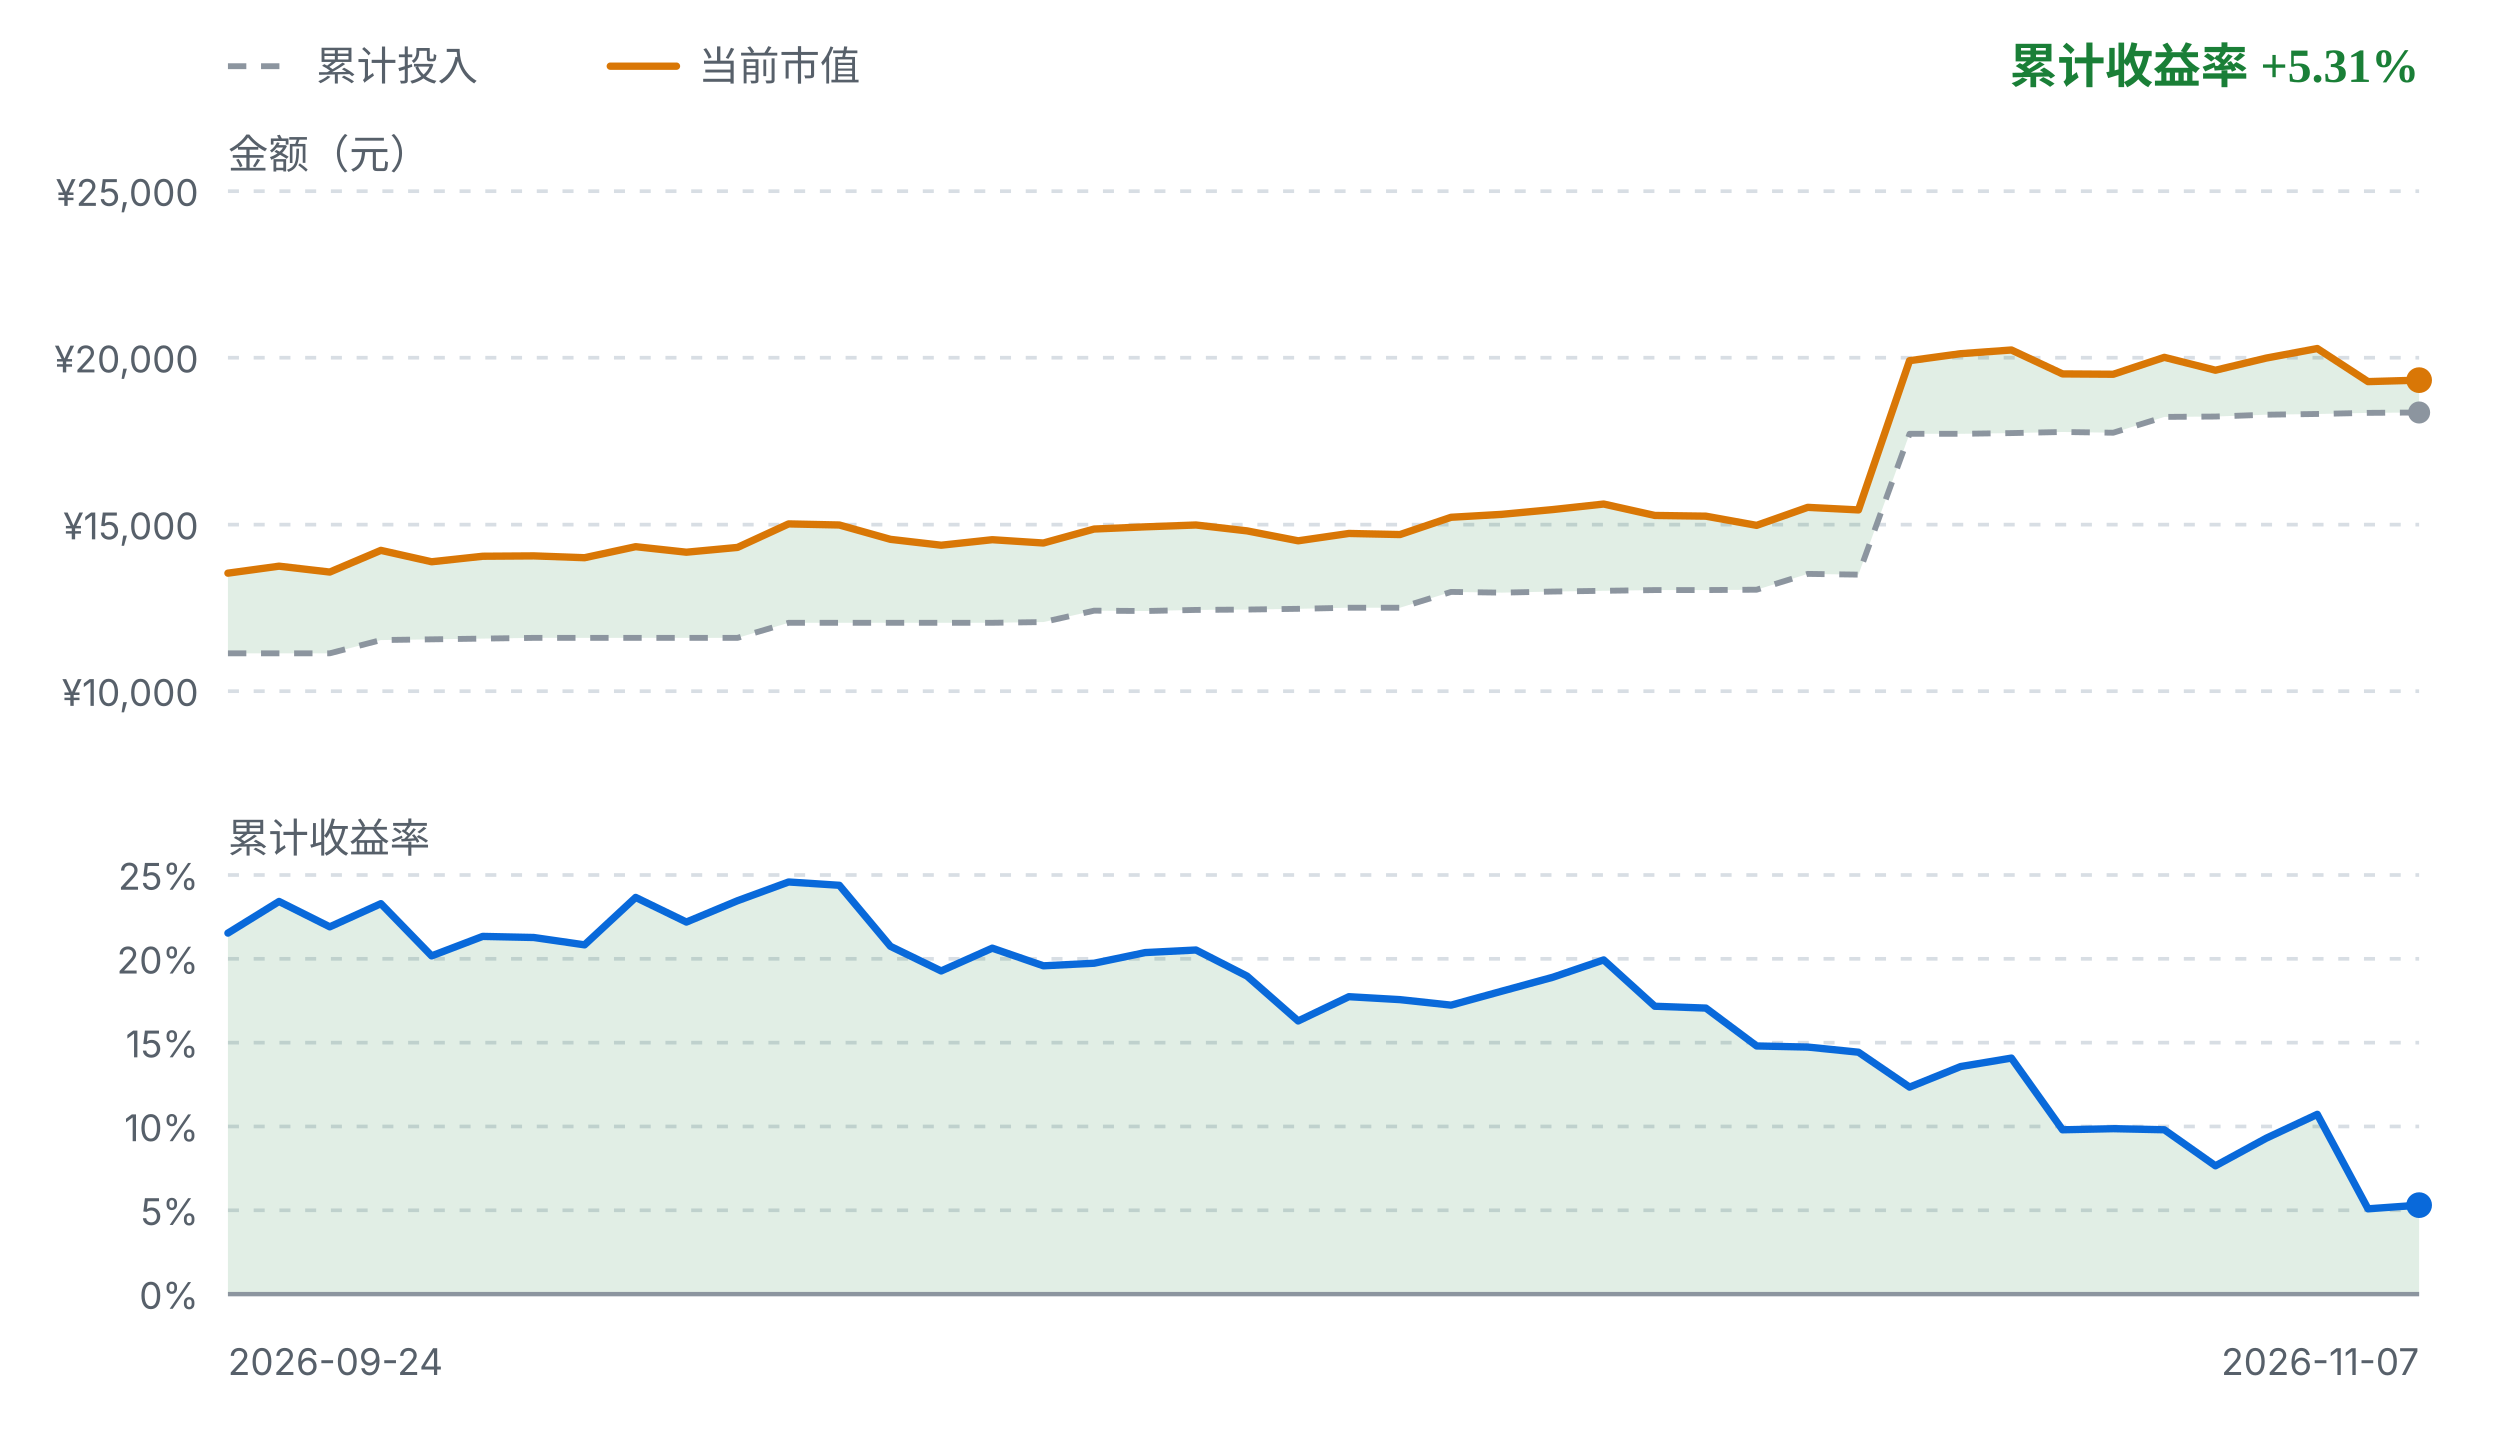
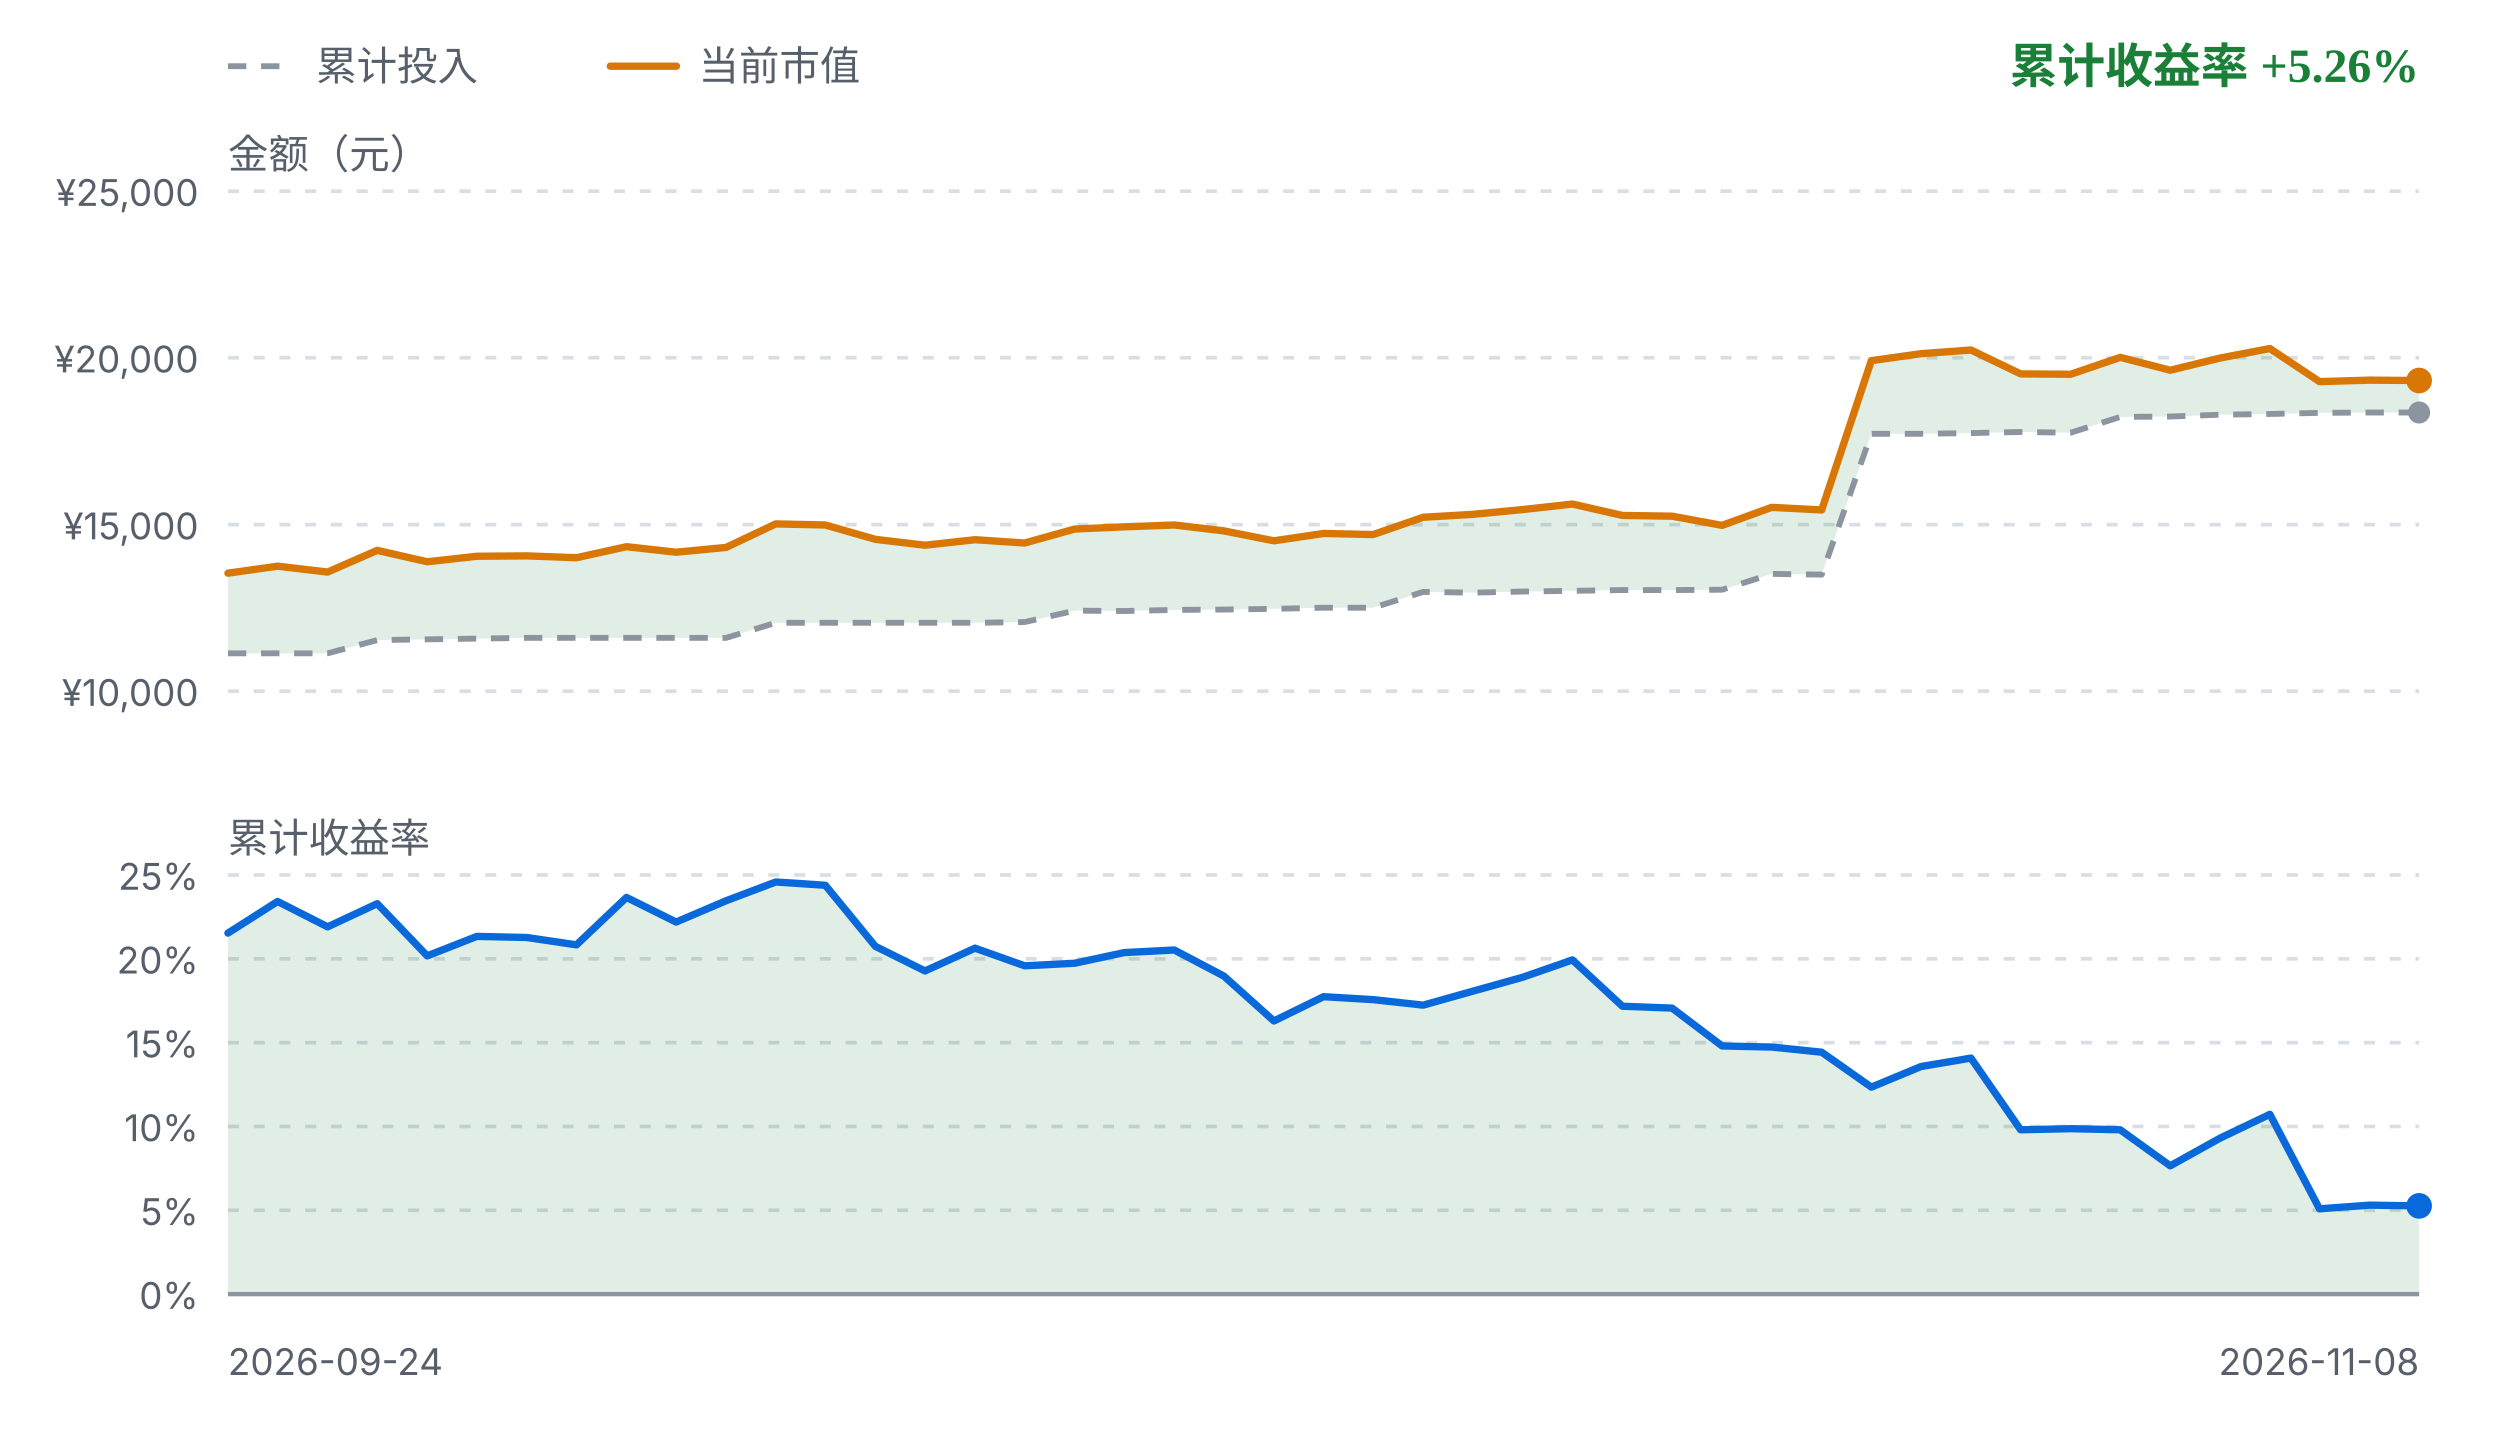
<svg xmlns="http://www.w3.org/2000/svg" viewBox="0 0 680 392" width="680" height="392" role="img" aria-label="FIRE 收益曲线">
  <style>
    .fg { fill: #1f2328; font-family: ui-sans-serif, system-ui, -apple-system, "Segoe UI", sans-serif; }
    .fg-muted { fill: #57606a; font-family: ui-sans-serif, system-ui, -apple-system, "Segoe UI", sans-serif; }
    .grid { stroke: #d8dee4; stroke-width: 1; stroke-dasharray: 3 4; }
    .zero { stroke: #8c959f; stroke-width: 1.2; }
    .basis { fill: none; stroke: #8c959f; stroke-width: 1.6; stroke-dasharray: 5 4; stroke-linejoin: round; }
    .value { fill: none; stroke: #d97706; stroke-width: 2; stroke-linejoin: round; stroke-linecap: round; }
    .rate { fill: none; stroke: #0969da; stroke-width: 2; stroke-linejoin: round; stroke-linecap: round; }
    .gap-up { fill: #1a7f37; fill-opacity: 0.13; }
    .gap-down { fill: #cf222e; fill-opacity: 0.13; }
    .rate-up { fill: #1a7f37; fill-opacity: 0.13; }
    .rate-down { fill: #cf222e; fill-opacity: 0.13; }
    .up { fill: #1a7f37; }
    .down { fill: #cf222e; }
    .dot-value { fill: #d97706; }
    .dot-basis { fill: #8c959f; }
    .dot-rate { fill: #0969da; }
    @media (prefers-color-scheme: dark) {
      .fg { fill: #e6edf3; }
      .fg-muted { fill: #8b949e; }
      .grid { stroke: #30363d; }
      .zero { stroke: #6e7681; }
      .basis { stroke: #6e7681; }
      .value { stroke: #f0b429; }
      .rate { stroke: #58a6ff; }
      .gap-up, .rate-up { fill: #3fb950; fill-opacity: 0.16; }
      .gap-down, .rate-down { fill: #f85149; fill-opacity: 0.16; }
      .up { fill: #3fb950; }
      .down { fill: #f85149; }
      .dot-value { fill: #f0b429; }
      .dot-basis { fill: #6e7681; }
      .dot-rate { fill: #58a6ff; }
    }
  </style>
  <line class="basis" x1="62" y1="18" x2="80" y2="18" />
  <text class="fg-muted" x="86" y="18" font-size="11" dominant-baseline="middle">累计投入</text>
  <line class="value" x1="166" y1="18" x2="184" y2="18" />
  <text class="fg-muted" x="190" y="18" font-size="11" dominant-baseline="middle">当前市值</text>
-   <text class="up" x="658" y="18" text-anchor="end" font-size="13" font-weight="600" dominant-baseline="middle">累计收益率 +5.31%</text>
+   <text class="up" x="658" y="18" text-anchor="end" font-size="13" font-weight="600" dominant-baseline="middle">累计收益率 +5.26%</text>
  <text class="fg-muted" x="62" y="42" font-size="11" dominant-baseline="middle">金额（元）</text>
  <line class="grid" x1="62" y1="52.0" x2="658" y2="52.0" />
  <text class="fg-muted" x="54" y="56.0" text-anchor="end" font-size="10">¥25,000</text>
  <line class="grid" x1="62" y1="97.3" x2="658" y2="97.3" />
  <text class="fg-muted" x="54" y="101.3" text-anchor="end" font-size="10">¥20,000</text>
  <line class="grid" x1="62" y1="142.7" x2="658" y2="142.7" />
  <text class="fg-muted" x="54" y="146.7" text-anchor="end" font-size="10">¥15,000</text>
  <line class="grid" x1="62" y1="188.0" x2="658" y2="188.0" />
  <text class="fg-muted" x="54" y="192.0" text-anchor="end" font-size="10">¥10,000</text>
-   <path d="M62.0,155.9 L75.9,154.0 L89.7,155.6 L103.6,149.7 L117.4,152.8 L131.3,151.3 L145.2,151.2 L159.0,151.7 L172.9,148.7 L186.7,150.2 L200.6,148.9 L214.5,142.5 L228.3,142.8 L242.2,146.7 L256.0,148.3 L269.9,146.8 L283.8,147.7 L297.6,143.9 L311.5,143.3 L325.3,142.8 L339.2,144.4 L353.1,147.1 L366.9,145.1 L380.8,145.4 L394.7,140.7 L408.5,139.9 L422.4,138.6 L436.2,137.1 L450.1,140.2 L464.0,140.4 L477.8,142.9 L491.7,138.0 L505.5,138.7 L519.4,98.1 L533.3,96.2 L547.1,95.2 L561.0,101.7 L574.8,101.8 L588.7,97.2 L602.6,100.7 L616.4,97.4 L630.3,94.8 L644.1,103.8 L658.0,103.4 L658.0,112.2 L644.1,112.3 L630.3,112.6 L616.4,112.8 L602.6,113.3 L588.7,113.4 L574.8,117.7 L561.0,117.5 L547.1,117.8 L533.3,118.0 L519.4,118.0 L505.5,156.3 L491.7,156.1 L477.8,160.4 L464.0,160.5 L450.1,160.5 L436.2,160.7 L422.4,160.9 L408.5,161.2 L394.7,161.0 L380.8,165.3 L366.9,165.3 L353.1,165.6 L339.2,165.8 L325.3,165.9 L311.5,166.2 L297.6,166.1 L283.8,169.2 L269.9,169.4 L256.0,169.4 L242.2,169.4 L228.3,169.4 L214.5,169.4 L200.6,173.5 L186.7,173.5 L172.9,173.5 L159.0,173.5 L145.2,173.5 L131.3,173.7 L117.4,173.9 L103.6,174.1 L89.7,177.7 L75.9,177.7 L62.0,177.7 Z" class="gap-up" />
-   <path d="M62.0,177.7 L75.9,177.7 L89.7,177.7 L103.6,174.1 L117.4,173.9 L131.3,173.7 L145.2,173.5 L159.0,173.5 L172.9,173.5 L186.7,173.5 L200.6,173.5 L214.5,169.4 L228.3,169.4 L242.2,169.4 L256.0,169.4 L269.9,169.4 L283.8,169.2 L297.6,166.1 L311.5,166.2 L325.3,165.9 L339.2,165.8 L353.1,165.6 L366.9,165.3 L380.8,165.3 L394.7,161.0 L408.5,161.2 L422.4,160.9 L436.2,160.7 L450.1,160.5 L464.0,160.5 L477.8,160.4 L491.7,156.1 L505.5,156.3 L519.4,118.0 L533.3,118.0 L547.1,117.8 L561.0,117.5 L574.8,117.7 L588.7,113.4 L602.6,113.3 L616.4,112.8 L630.3,112.6 L644.1,112.3 L658.0,112.2" class="basis" />
-   <path d="M62.0,155.9 L75.9,154.0 L89.7,155.6 L103.6,149.7 L117.4,152.8 L131.3,151.3 L145.2,151.2 L159.0,151.7 L172.9,148.7 L186.7,150.2 L200.6,148.9 L214.5,142.5 L228.3,142.8 L242.2,146.7 L256.0,148.3 L269.9,146.8 L283.8,147.7 L297.6,143.9 L311.5,143.3 L325.3,142.8 L339.2,144.4 L353.1,147.1 L366.9,145.1 L380.8,145.4 L394.7,140.7 L408.5,139.9 L422.4,138.6 L436.2,137.1 L450.1,140.2 L464.0,140.4 L477.8,142.9 L491.7,138.0 L505.5,138.7 L519.4,98.1 L533.3,96.2 L547.1,95.2 L561.0,101.7 L574.8,101.8 L588.7,97.2 L602.6,100.7 L616.4,97.4 L630.3,94.8 L644.1,103.8 L658.0,103.4" class="value" />
+   <path d="M62.0,155.9 L75.5,154.0 L89.1,155.6 L102.6,149.7 L116.2,152.8 L129.7,151.3 L143.3,151.2 L156.8,151.7 L170.4,148.7 L183.9,150.2 L197.5,148.9 L211.0,142.5 L224.5,142.8 L238.1,146.7 L251.6,148.3 L265.2,146.8 L278.7,147.7 L292.3,143.9 L305.8,143.3 L319.4,142.8 L332.9,144.4 L346.5,147.1 L360.0,145.1 L373.5,145.4 L387.1,140.7 L400.6,139.9 L414.2,138.6 L427.7,137.1 L441.3,140.2 L454.8,140.4 L468.4,142.9 L481.9,138.0 L495.5,138.7 L509.0,98.1 L522.5,96.2 L536.1,95.2 L549.6,101.7 L563.2,101.8 L576.7,97.2 L590.3,100.7 L603.8,97.4 L617.4,94.8 L630.9,103.8 L644.5,103.4 L658.0,103.5 L658.0,112.2 L644.5,112.2 L630.9,112.3 L617.4,112.6 L603.8,112.8 L590.3,113.3 L576.7,113.4 L563.2,117.7 L549.6,117.5 L536.1,117.8 L522.5,118.0 L509.0,118.0 L495.5,156.3 L481.9,156.1 L468.4,160.4 L454.8,160.5 L441.3,160.5 L427.7,160.7 L414.2,160.9 L400.6,161.2 L387.1,161.0 L373.5,165.3 L360.0,165.3 L346.5,165.6 L332.9,165.8 L319.4,165.9 L305.8,166.2 L292.3,166.1 L278.7,169.2 L265.2,169.4 L251.6,169.4 L238.1,169.4 L224.5,169.4 L211.0,169.4 L197.5,173.5 L183.9,173.5 L170.4,173.5 L156.8,173.5 L143.3,173.5 L129.7,173.7 L116.2,173.9 L102.6,174.1 L89.1,177.7 L75.5,177.7 L62.0,177.7 Z" class="gap-up" />
+   <path d="M62.0,177.7 L75.5,177.7 L89.1,177.7 L102.6,174.1 L116.2,173.9 L129.7,173.7 L143.3,173.5 L156.8,173.5 L170.4,173.5 L183.9,173.5 L197.5,173.5 L211.0,169.4 L224.5,169.4 L238.1,169.4 L251.6,169.4 L265.2,169.4 L278.7,169.2 L292.3,166.1 L305.8,166.2 L319.4,165.9 L332.9,165.8 L346.5,165.6 L360.0,165.3 L373.5,165.3 L387.1,161.0 L400.6,161.2 L414.2,160.9 L427.7,160.7 L441.3,160.5 L454.8,160.5 L468.4,160.4 L481.9,156.1 L495.5,156.3 L509.0,118.0 L522.5,118.0 L536.1,117.8 L549.6,117.5 L563.2,117.7 L576.7,113.4 L590.3,113.3 L603.8,112.8 L617.4,112.6 L630.9,112.3 L644.5,112.2 L658.0,112.2" class="basis" />
+   <path d="M62.0,155.9 L75.5,154.0 L89.1,155.6 L102.6,149.7 L116.2,152.8 L129.7,151.3 L143.3,151.2 L156.8,151.7 L170.4,148.7 L183.9,150.2 L197.5,148.9 L211.0,142.5 L224.5,142.8 L238.1,146.7 L251.6,148.3 L265.2,146.8 L278.7,147.7 L292.3,143.9 L305.8,143.3 L319.4,142.8 L332.9,144.4 L346.5,147.1 L360.0,145.1 L373.5,145.4 L387.1,140.7 L400.6,139.9 L414.2,138.6 L427.7,137.1 L441.3,140.2 L454.8,140.4 L468.4,142.9 L481.9,138.0 L495.5,138.7 L509.0,98.1 L522.5,96.2 L536.1,95.2 L549.6,101.7 L563.2,101.8 L576.7,97.2 L590.3,100.7 L603.8,97.4 L617.4,94.8 L630.9,103.8 L644.5,103.4 L658.0,103.5" class="value" />
  <circle class="dot-basis" cx="658.0" cy="112.2" r="3" />
-   <circle class="dot-value" cx="658.0" cy="103.4" r="3.5" />
+   <circle class="dot-value" cx="658.0" cy="103.5" r="3.5" />
  <text class="fg-muted" x="62" y="228" font-size="11" dominant-baseline="middle">累计收益率</text>
  <line class="grid" x1="62" y1="238.0" x2="658" y2="238.0" />
  <text class="fg-muted" x="54" y="242.0" text-anchor="end" font-size="10">25%</text>
  <line class="grid" x1="62" y1="260.8" x2="658" y2="260.8" />
  <text class="fg-muted" x="54" y="264.8" text-anchor="end" font-size="10">20%</text>
  <line class="grid" x1="62" y1="283.6" x2="658" y2="283.6" />
  <text class="fg-muted" x="54" y="287.6" text-anchor="end" font-size="10">15%</text>
  <line class="grid" x1="62" y1="306.4" x2="658" y2="306.4" />
  <text class="fg-muted" x="54" y="310.4" text-anchor="end" font-size="10">10%</text>
  <line class="grid" x1="62" y1="329.2" x2="658" y2="329.2" />
  <text class="fg-muted" x="54" y="333.2" text-anchor="end" font-size="10">5%</text>
  <line class="grid" x1="62" y1="352.0" x2="658" y2="352.0" />
  <text class="fg-muted" x="54" y="356.0" text-anchor="end" font-size="10">0%</text>
-   <path d="M62.0,253.8 L75.9,245.2 L89.7,252.1 L103.6,245.8 L117.4,260.0 L131.3,254.7 L145.2,255.0 L159.0,257.0 L172.9,244.1 L186.7,250.8 L200.6,245.0 L214.5,239.9 L228.3,240.8 L242.2,257.4 L256.0,264.1 L269.9,257.9 L283.8,262.7 L297.6,262.0 L311.5,259.1 L325.3,258.4 L339.2,265.5 L353.1,277.7 L366.9,271.1 L380.8,271.9 L394.7,273.4 L408.5,269.6 L422.4,265.8 L436.2,261.1 L450.1,273.7 L464.0,274.2 L477.8,284.5 L491.7,284.8 L505.5,286.2 L519.4,295.7 L533.3,290.1 L547.1,287.8 L561.0,307.3 L574.8,307.0 L588.7,307.3 L602.6,317.1 L616.4,309.6 L630.3,303.1 L644.1,328.8 L658.0,327.8 L658.0,352.0 L62.0,352.0 Z" class="rate-up" />
+   <path d="M62.0,253.8 L75.5,245.2 L89.1,252.1 L102.6,245.8 L116.2,260.0 L129.7,254.7 L143.3,255.0 L156.8,257.0 L170.4,244.1 L183.9,250.8 L197.5,245.0 L211.0,239.9 L224.5,240.8 L238.1,257.4 L251.6,264.1 L265.2,257.9 L278.7,262.7 L292.3,262.0 L305.8,259.1 L319.4,258.4 L332.9,265.5 L346.5,277.7 L360.0,271.1 L373.5,271.9 L387.1,273.4 L400.6,269.6 L414.2,265.8 L427.7,261.1 L441.3,273.7 L454.8,274.2 L468.4,284.5 L481.9,284.8 L495.5,286.2 L509.0,295.7 L522.5,290.1 L536.1,287.8 L549.6,307.3 L563.2,307.0 L576.7,307.3 L590.3,317.1 L603.8,309.6 L617.4,303.1 L630.9,328.8 L644.5,327.8 L658.0,328.0 L658.0,352.0 L62.0,352.0 Z" class="rate-up" />
  <line class="zero" x1="62" y1="352.0" x2="658" y2="352.0" />
-   <path d="M62.0,253.8 L75.9,245.2 L89.7,252.1 L103.6,245.8 L117.4,260.0 L131.3,254.7 L145.2,255.0 L159.0,257.0 L172.9,244.1 L186.7,250.8 L200.6,245.0 L214.5,239.9 L228.3,240.8 L242.2,257.4 L256.0,264.1 L269.9,257.9 L283.8,262.7 L297.6,262.0 L311.5,259.1 L325.3,258.4 L339.2,265.5 L353.1,277.7 L366.9,271.1 L380.8,271.9 L394.7,273.4 L408.5,269.6 L422.4,265.8 L436.2,261.1 L450.1,273.7 L464.0,274.2 L477.8,284.5 L491.7,284.8 L505.5,286.2 L519.4,295.7 L533.3,290.1 L547.1,287.8 L561.0,307.3 L574.8,307.0 L588.7,307.3 L602.6,317.1 L616.4,309.6 L630.3,303.1 L644.1,328.8 L658.0,327.8" class="rate" />
-   <circle class="dot-rate" cx="658.0" cy="327.8" r="3.5" />
+   <path d="M62.0,253.8 L75.5,245.2 L89.1,252.1 L102.6,245.8 L116.2,260.0 L129.7,254.7 L143.3,255.0 L156.8,257.0 L170.4,244.1 L183.9,250.8 L197.5,245.0 L211.0,239.9 L224.5,240.8 L238.1,257.4 L251.6,264.1 L265.2,257.9 L278.7,262.7 L292.3,262.0 L305.8,259.1 L319.4,258.4 L332.9,265.5 L346.5,277.7 L360.0,271.1 L373.5,271.9 L387.1,273.4 L400.6,269.6 L414.2,265.8 L427.7,261.1 L441.3,273.7 L454.8,274.2 L468.4,284.5 L481.9,284.8 L495.5,286.2 L509.0,295.7 L522.5,290.1 L536.1,287.8 L549.6,307.3 L563.2,307.0 L576.7,307.3 L590.3,317.1 L603.8,309.6 L617.4,303.1 L630.9,328.8 L644.5,327.8 L658.0,328.0" class="rate" />
+   <circle class="dot-rate" cx="658.0" cy="328.0" r="3.5" />
  <text class="fg-muted" x="62" y="374" font-size="10">2026-09-24</text>
-   <text class="fg-muted" x="658" y="374" text-anchor="end" font-size="10">2026-11-07</text>
+   <text class="fg-muted" x="658" y="374" text-anchor="end" font-size="10">2026-11-08</text>
</svg>
